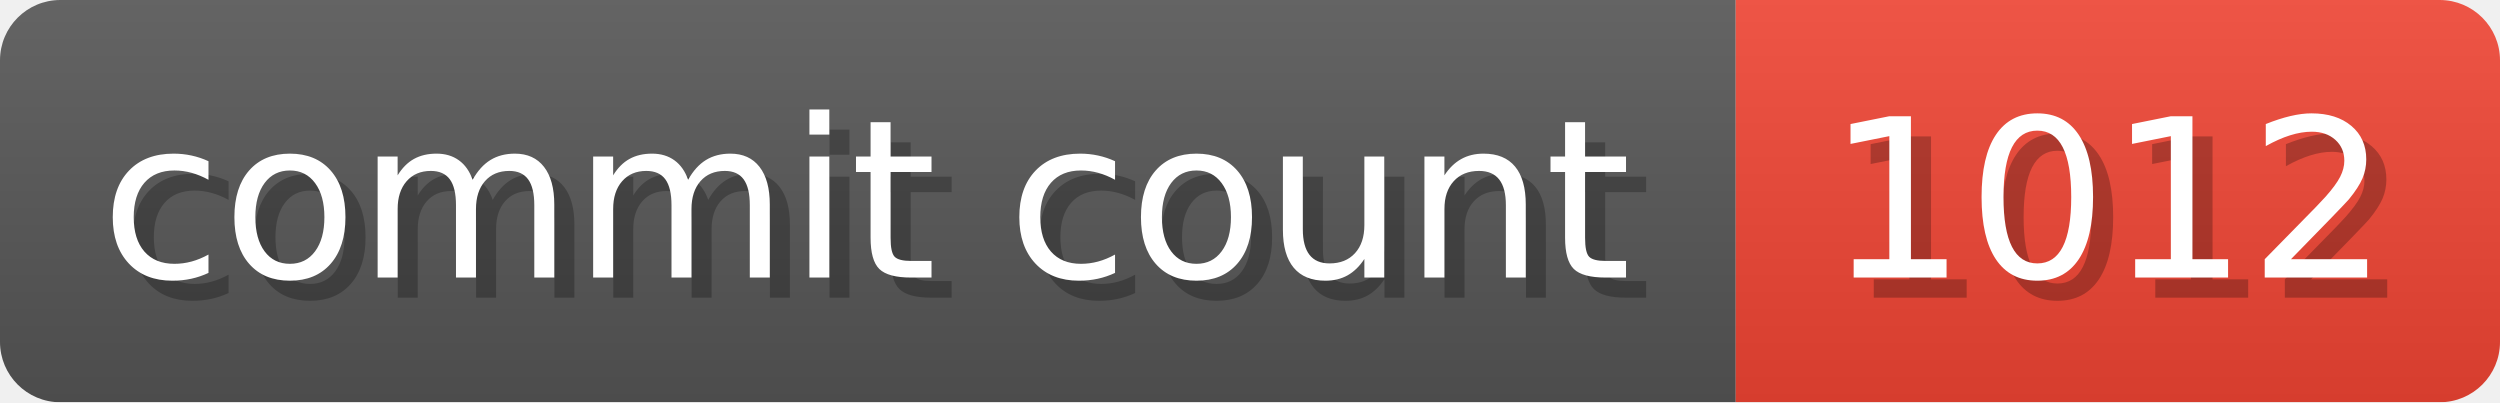
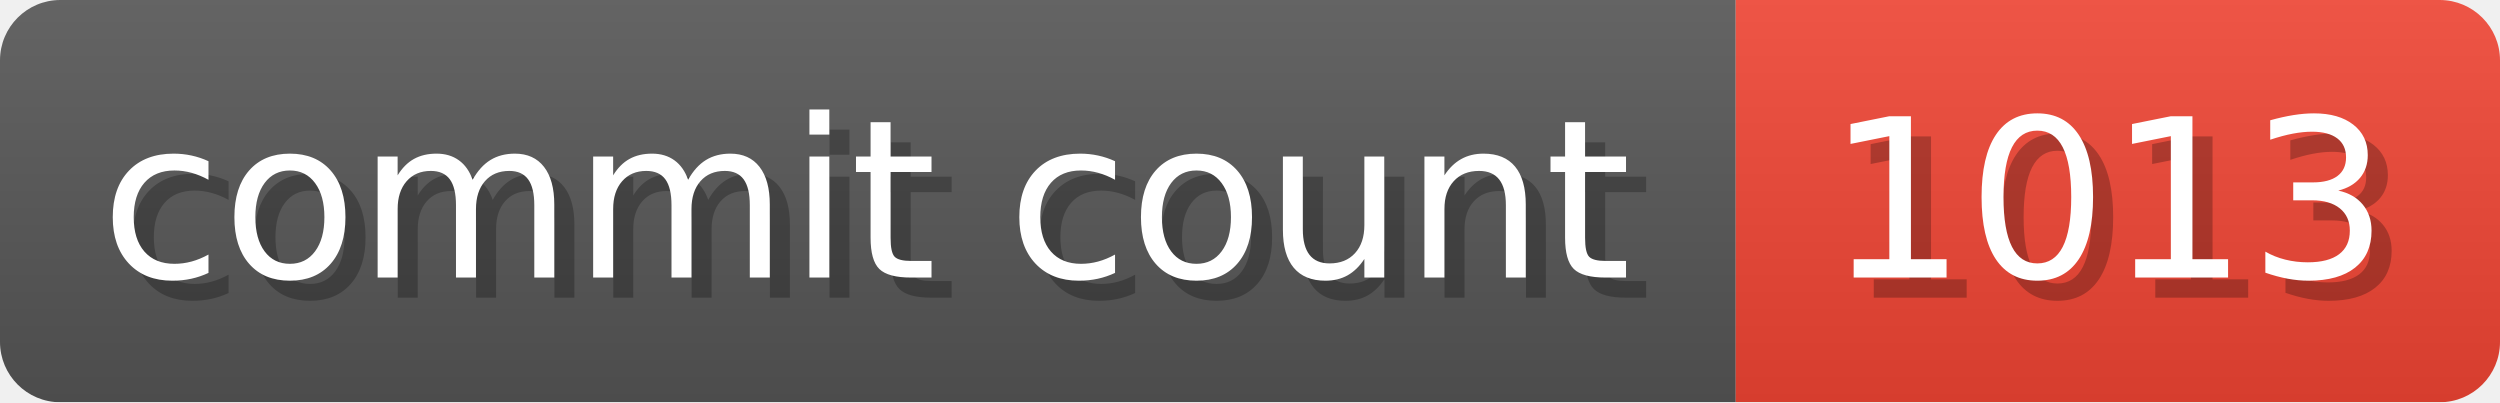
- <svg xmlns="http://www.w3.org/2000/svg" width="124.3" height="20" viewBox="0 0 1243 200" role="img" aria-label="commit count: 1012 ">
+ <svg xmlns="http://www.w3.org/2000/svg" width="124.3" height="20" viewBox="0 0 1243 200" role="img" aria-label="commit count: 1013 ">
  <linearGradient id="a" x2="0" y2="100%">
    <stop offset="0" stop-opacity=".1" stop-color="#EEE" />
    <stop offset="1" stop-opacity=".1" />
  </linearGradient>
  <mask id="m">
    <rect width="1243" height="200" rx="30" fill="#FFF" />
  </mask>
  <g mask="url(#m)">
    <rect width="863" height="200" fill="#555" />
    <rect width="380" height="200" fill="#E43" x="863" />
    <rect width="1243" height="200" fill="url(#a)" />
  </g>
  <g aria-hidden="true" fill="#fff" text-anchor="start" font-family="Verdana,DejaVu Sans,sans-serif" font-size="110">
    <text x="60" y="148" textLength="763" fill="#000" opacity="0.25">commit count</text>
    <text x="50" y="138" textLength="763">commit count</text>
-     <text x="918" y="148" textLength="280" fill="#000" opacity="0.25">1012
+     <text x="918" y="148" textLength="280" fill="#000" opacity="0.25">1013
</text>
-     <text x="908" y="138" textLength="280">1012
+     <text x="908" y="138" textLength="280">1013
</text>
  </g>
</svg>
